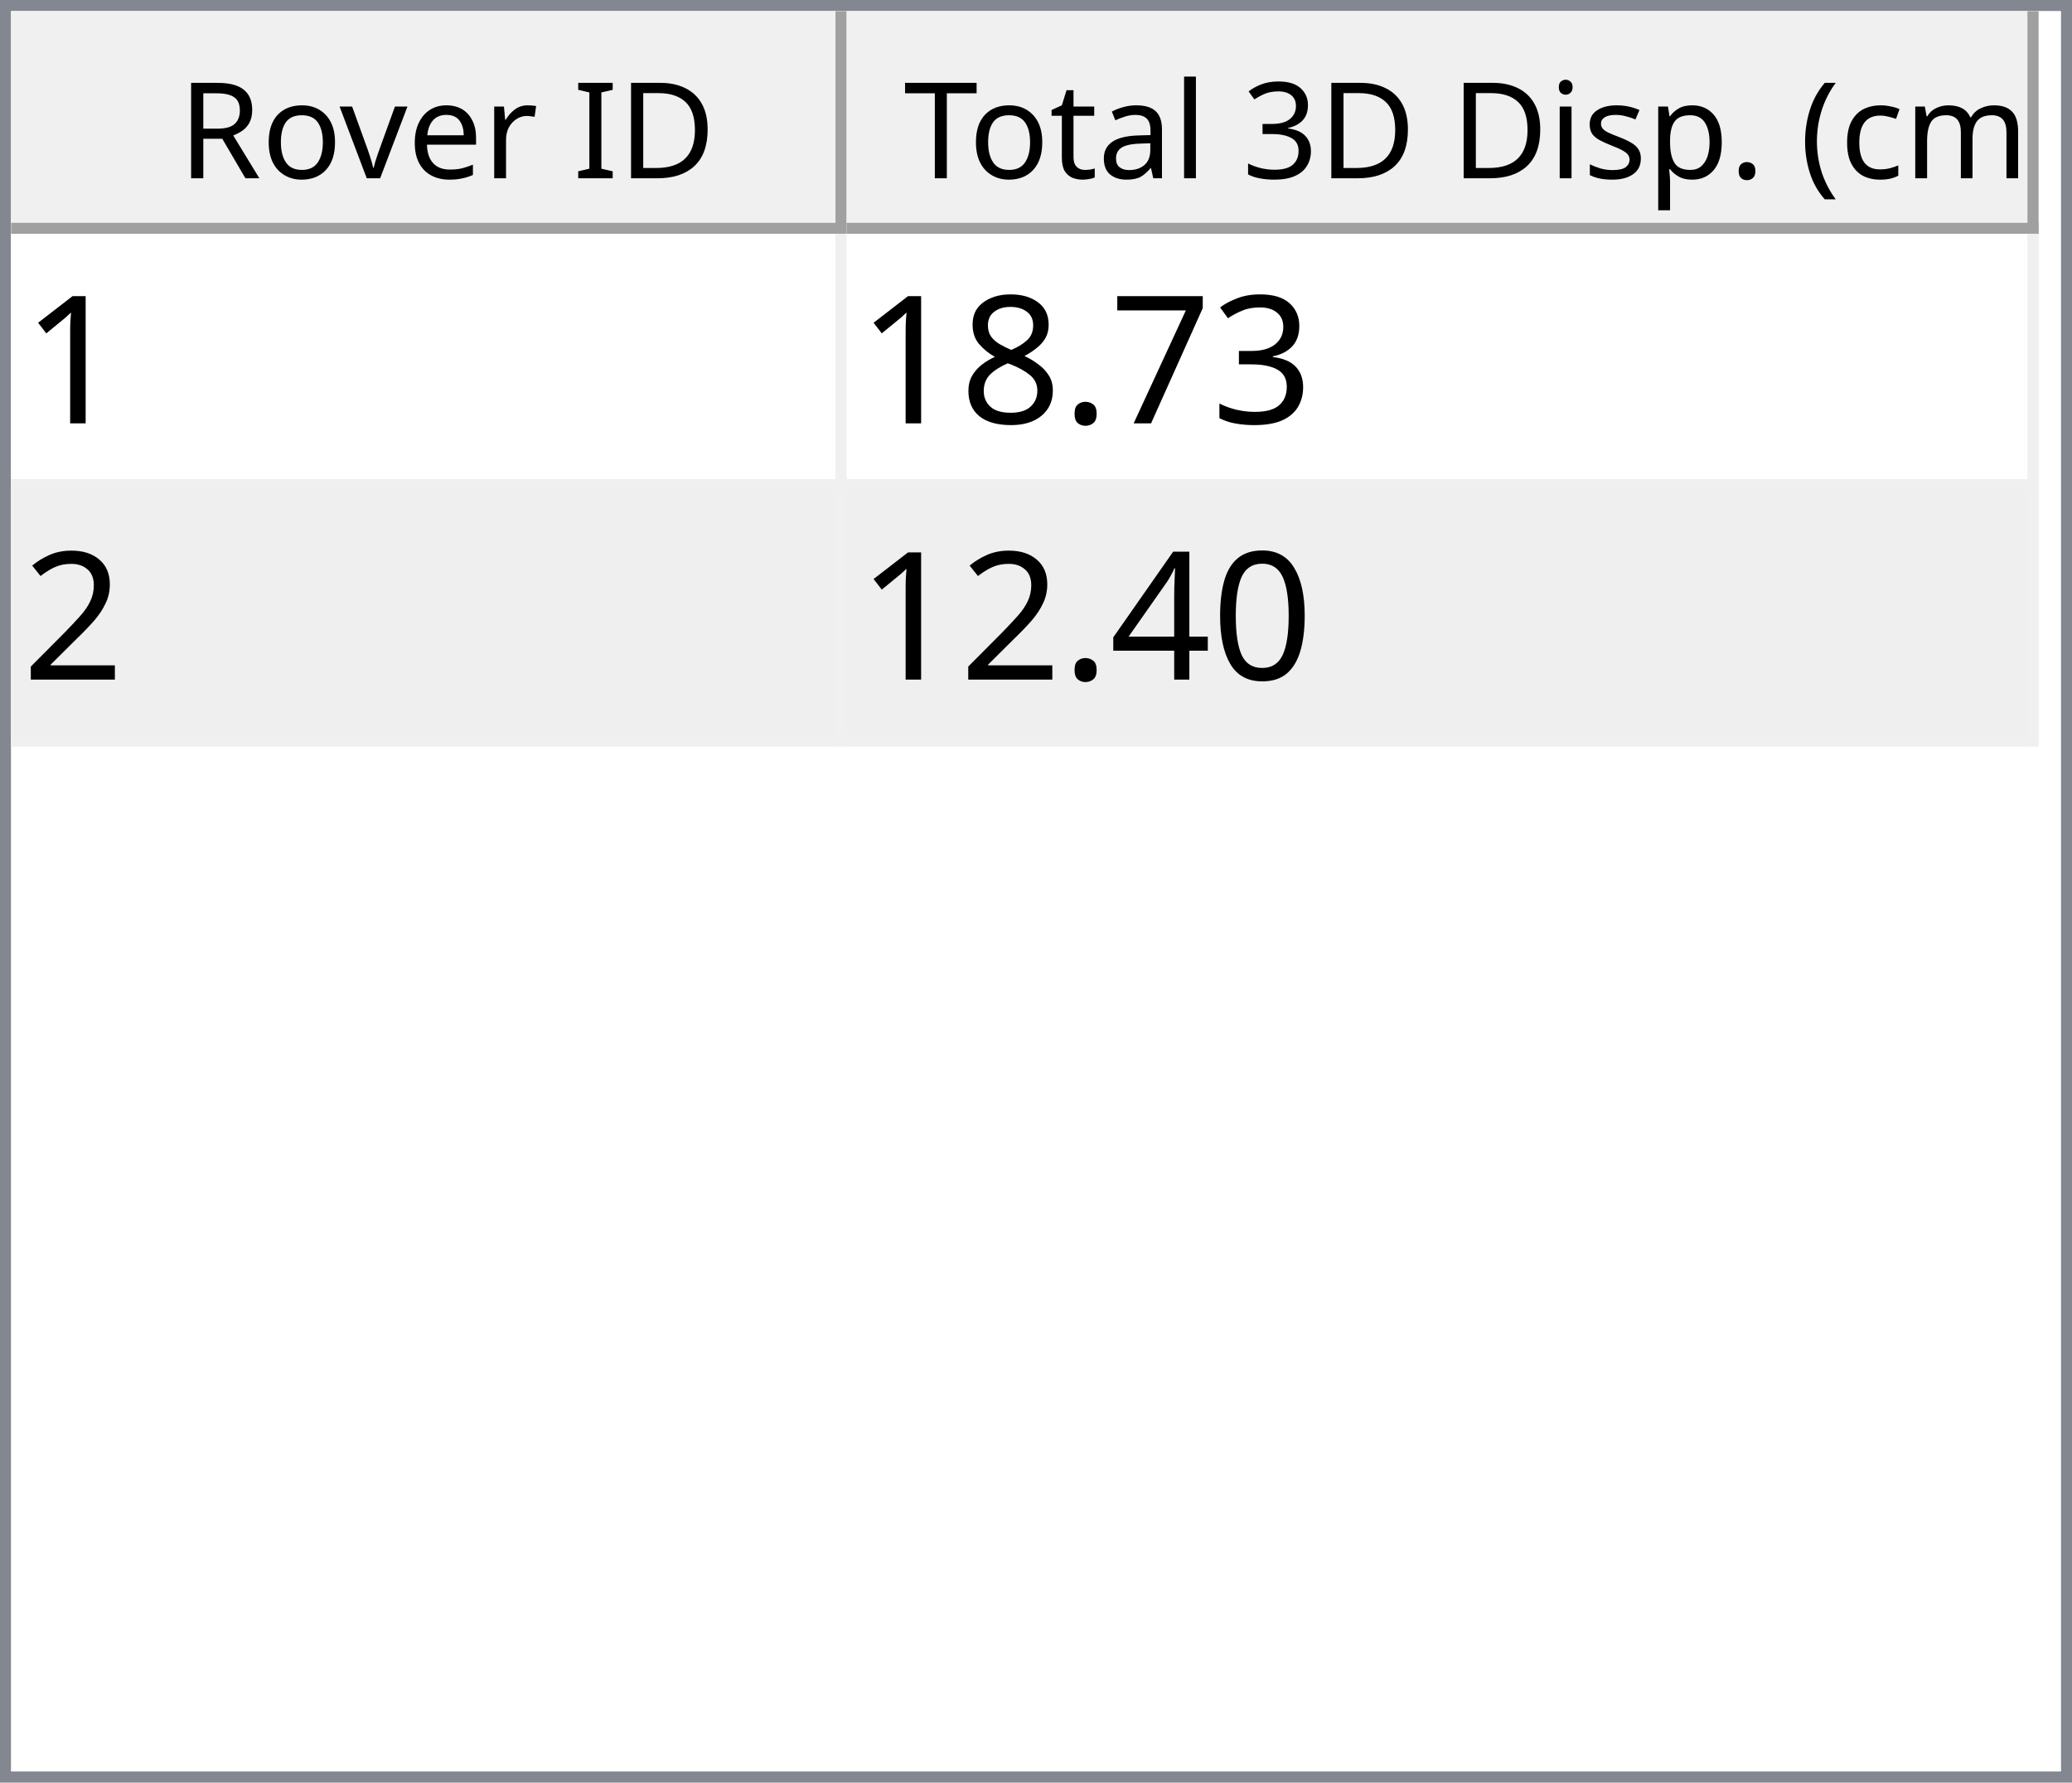
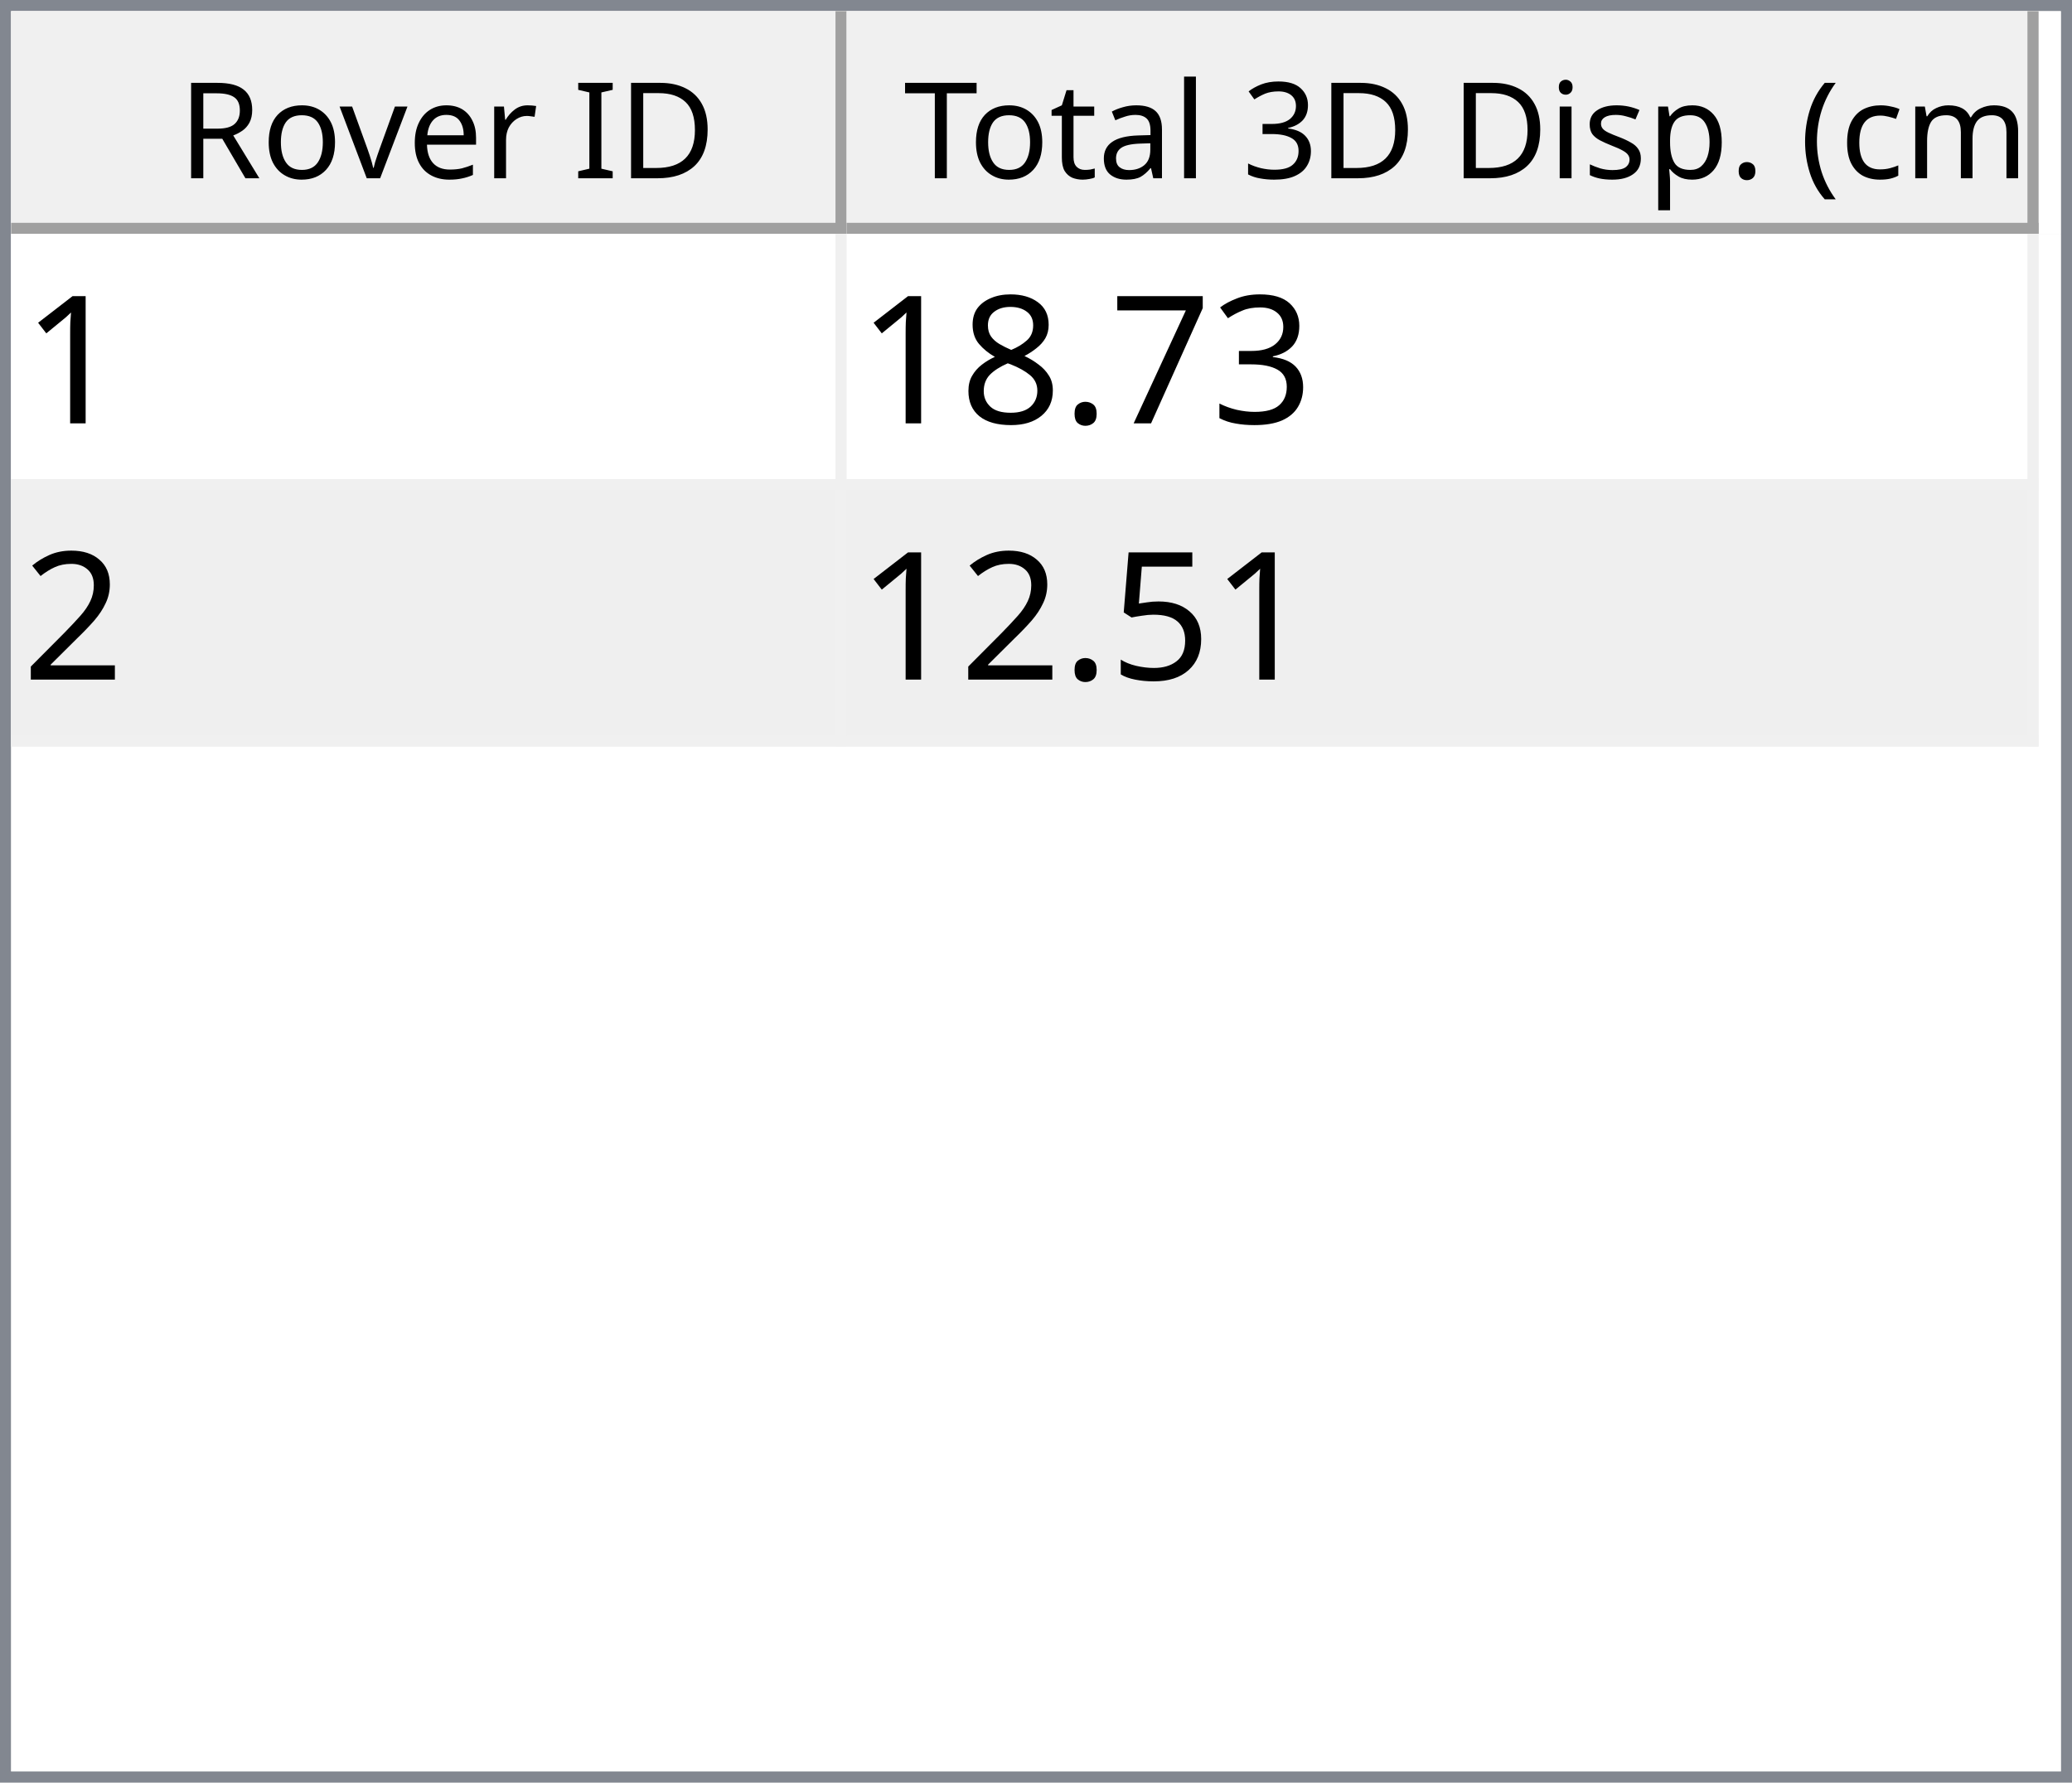
<svg xmlns="http://www.w3.org/2000/svg" style="fill-opacity:1; color-rendering:auto; color-interpolation:auto; text-rendering:auto; stroke:black; stroke-linecap:square; stroke-miterlimit:10; shape-rendering:auto; stroke-opacity:1; fill:black; stroke-dasharray:none; font-weight:normal; stroke-width:1; font-family:'Dialog'; font-style:normal; stroke-linejoin:miter; font-size:12px; stroke-dashoffset:0; image-rendering:auto;" width="186" height="160">
  <defs id="genericDefs" />
  <g>
    <defs id="defs1">
      <clipPath clipPathUnits="userSpaceOnUse" id="clipPath1">
        <path d="M0 0 L186 0 L186 160 L0 160 L0 0 Z" />
      </clipPath>
      <clipPath clipPathUnits="userSpaceOnUse" id="clipPath2">
        <path d="M0 0 L0 160 L186 160 L186 0 Z" />
      </clipPath>
      <clipPath clipPathUnits="userSpaceOnUse" id="clipPath3">
        <path d="M0 0 L0 20 L184 20 L184 0 Z" />
      </clipPath>
      <clipPath clipPathUnits="userSpaceOnUse" id="clipPath4">
        <path d="M0 0 L0 20 L75 20 L75 0 Z" />
      </clipPath>
      <clipPath clipPathUnits="userSpaceOnUse" id="clipPath5">
        <path d="M1 1 L1 19 L74 19 L74 1 Z" />
      </clipPath>
      <clipPath clipPathUnits="userSpaceOnUse" id="clipPath6">
        <path d="M0 0 L0 18 L73 18 L73 0 Z" />
      </clipPath>
      <clipPath clipPathUnits="userSpaceOnUse" id="clipPath7">
        <path d="M-0.5 -0.5 L-0.5 19.5 L74.5 19.5 L74.5 -0.5 Z" />
      </clipPath>
      <clipPath clipPathUnits="userSpaceOnUse" id="clipPath8">
        <path d="M0 0 L0 20 L107 20 L107 0 Z" />
      </clipPath>
      <clipPath clipPathUnits="userSpaceOnUse" id="clipPath9">
        <path d="M1 1 L1 19 L106 19 L106 1 Z" />
      </clipPath>
      <clipPath clipPathUnits="userSpaceOnUse" id="clipPath10">
        <path d="M0 0 L0 18 L105 18 L105 0 Z" />
      </clipPath>
      <clipPath clipPathUnits="userSpaceOnUse" id="clipPath11">
        <path d="M-0.5 -0.5 L-0.5 19.5 L106.5 19.5 L106.5 -0.5 Z" />
      </clipPath>
      <clipPath clipPathUnits="userSpaceOnUse" id="clipPath12">
        <path d="M0 0 L0 138 L184 138 L184 0 Z" />
      </clipPath>
      <clipPath clipPathUnits="userSpaceOnUse" id="clipPath13">
        <path d="M0 0 L0 46 L182 46 L182 0 Z" />
      </clipPath>
      <clipPath clipPathUnits="userSpaceOnUse" id="clipPath14">
        <path d="M-0.5 -0.5 L-0.5 45.5 L181.5 45.5 L181.5 -0.5 Z" />
      </clipPath>
      <clipPath clipPathUnits="userSpaceOnUse" id="clipPath15">
        <path d="M0 0 L0 22 L74 22 L74 0 Z" />
      </clipPath>
      <clipPath clipPathUnits="userSpaceOnUse" id="clipPath16">
        <path d="M0 0 L0 22 L106 22 L106 0 Z" />
      </clipPath>
      <font horiz-adv-x="64.551" id="font1">
        <font-face ascent="107.91" descent="25.098" units-per-em="100" style="font-style:normal; font-family:Segoe UI; font-weight:normal;" />
        <missing-glyph horiz-adv-x="64.551" d="M8.109 0 L8.109 68.266 L56.453 68.266 L56.453 0 L8.109 0 ZM15.328 7.234 L49.219 7.234 L49.219 61.031 L15.328 61.031 L15.328 7.234 Z" />
        <glyph unicode="D" horiz-adv-x="70.117" d="M9.188 0 L9.188 70.016 L28.516 70.016 Q65.531 70.016 65.531 35.891 Q65.531 19.672 55.25 9.836 Q44.969 0 27.734 0 L9.188 0 ZM17.391 62.594 L17.391 7.422 L27.828 7.422 Q41.609 7.422 49.273 14.797 Q56.938 22.172 56.938 35.688 Q56.938 62.594 28.328 62.594 L17.391 62.594 Z" />
        <glyph unicode="I" horiz-adv-x="26.611" d="M17.391 0 L9.188 0 L9.188 70.016 L17.391 70.016 L17.391 0 Z" />
        <glyph unicode=" " horiz-adv-x="27.393" d="" />
        <glyph unicode="r" horiz-adv-x="34.766" d="M34.188 41.891 Q32.078 43.5 28.125 43.5 Q23 43.5 19.555 38.672 Q16.109 33.844 16.109 25.484 L16.109 0 L8.109 0 L8.109 50 L16.109 50 L16.109 39.703 L16.312 39.703 Q18.016 44.969 21.531 47.922 Q25.047 50.875 29.391 50.875 Q32.516 50.875 34.188 50.203 L34.188 41.891 Z" />
        <glyph unicode="e" horiz-adv-x="52.295" d="M48.297 23 L12.984 23 Q13.188 14.656 17.484 10.109 Q21.781 5.562 29.297 5.562 Q37.75 5.562 44.828 11.141 L44.828 3.609 Q38.234 -1.172 27.391 -1.172 Q16.797 -1.172 10.742 5.641 Q4.688 12.453 4.688 24.812 Q4.688 36.469 11.305 43.82 Q17.922 51.172 27.734 51.172 Q37.547 51.172 42.922 44.828 Q48.297 38.484 48.297 27.203 L48.297 23 ZM40.094 29.781 Q40.047 36.719 36.75 40.578 Q33.453 44.438 27.594 44.438 Q21.922 44.438 17.969 40.383 Q14.016 36.328 13.094 29.781 L40.094 29.781 Z" />
        <glyph unicode="v" horiz-adv-x="47.9" d="M47.406 50 L27.484 0 L19.625 0 L0.688 50 L9.469 50 L22.172 13.672 Q23.578 9.672 23.922 6.688 L24.125 6.688 Q24.609 10.453 25.688 13.484 L38.969 50 L47.406 50 Z" />
        <glyph unicode="o" horiz-adv-x="58.594" d="M29 -1.172 Q17.922 -1.172 11.305 5.836 Q4.688 12.844 4.688 24.422 Q4.688 37.016 11.57 44.094 Q18.453 51.172 30.172 51.172 Q41.359 51.172 47.633 44.289 Q53.906 37.406 53.906 25.203 Q53.906 13.234 47.141 6.031 Q40.375 -1.172 29 -1.172 ZM29.594 44.438 Q21.875 44.438 17.383 39.188 Q12.891 33.938 12.891 24.703 Q12.891 15.828 17.43 10.695 Q21.969 5.562 29.594 5.562 Q37.359 5.562 41.531 10.594 Q45.703 15.625 45.703 24.906 Q45.703 34.281 41.531 39.359 Q37.359 44.438 29.594 44.438 Z" />
        <glyph unicode="R" horiz-adv-x="59.814" d="M59.375 0 L49.609 0 L37.891 19.625 Q36.281 22.359 34.766 24.289 Q33.25 26.219 31.664 27.438 Q30.078 28.656 28.25 29.219 Q26.422 29.781 24.125 29.781 L17.391 29.781 L17.391 0 L9.188 0 L9.188 70.016 L30.078 70.016 Q34.672 70.016 38.555 68.867 Q42.438 67.719 45.289 65.375 Q48.141 63.031 49.758 59.547 Q51.375 56.062 51.375 51.375 Q51.375 47.703 50.273 44.656 Q49.172 41.609 47.148 39.211 Q45.125 36.812 42.266 35.133 Q39.406 33.453 35.844 32.516 L35.844 32.328 Q37.594 31.547 38.891 30.547 Q40.188 29.547 41.359 28.18 Q42.531 26.812 43.68 25.078 Q44.828 23.344 46.234 21.047 L59.375 0 ZM17.391 62.594 L17.391 37.203 L28.516 37.203 Q31.594 37.203 34.203 38.133 Q36.812 39.062 38.719 40.797 Q40.625 42.531 41.703 45.047 Q42.781 47.562 42.781 50.688 Q42.781 56.297 39.141 59.445 Q35.5 62.594 28.609 62.594 L17.391 62.594 Z" />
        <glyph unicode=")" horiz-adv-x="30.176" d="M8.297 -15.922 L1.172 -15.922 Q16.406 2.344 16.406 26.812 Q16.406 51.469 1.078 70.016 L8.297 70.016 Q23.531 52.156 23.531 26.703 Q23.531 1.375 8.297 -15.922 Z" />
        <glyph unicode="m" horiz-adv-x="86.133" d="M79.109 0 L71.094 0 L71.094 28.719 Q71.094 37.016 68.531 40.727 Q65.969 44.438 59.906 44.438 Q54.781 44.438 51.195 39.75 Q47.609 35.062 47.609 28.516 L47.609 0 L39.594 0 L39.594 29.688 Q39.594 44.438 28.219 44.438 Q22.953 44.438 19.531 40.016 Q16.109 35.594 16.109 28.516 L16.109 0 L8.109 0 L8.109 50 L16.109 50 L16.109 42.094 L16.312 42.094 Q21.625 51.172 31.844 51.172 Q36.969 51.172 40.773 48.312 Q44.578 45.453 46 40.828 Q51.562 51.172 62.594 51.172 Q79.109 51.172 79.109 30.812 L79.109 0 Z" />
        <glyph unicode="c" horiz-adv-x="46.191" d="M42.188 2.297 Q36.422 -1.172 28.516 -1.172 Q17.828 -1.172 11.258 5.789 Q4.688 12.75 4.688 23.828 Q4.688 36.188 11.766 43.68 Q18.844 51.172 30.672 51.172 Q37.25 51.172 42.281 48.734 L42.281 40.531 Q36.719 44.438 30.375 44.438 Q22.703 44.438 17.797 38.945 Q12.891 33.453 12.891 24.516 Q12.891 15.719 17.508 10.641 Q22.125 5.562 29.891 5.562 Q36.422 5.562 42.188 9.906 L42.188 2.297 Z" />
        <glyph unicode="(" horiz-adv-x="30.176" d="M29.109 -15.922 L21.969 -15.922 Q6.844 1.375 6.844 26.703 Q6.844 52.156 21.969 70.016 L29.203 70.016 Q13.875 51.469 13.875 26.812 Q13.875 2.344 29.109 -15.922 Z" />
        <glyph unicode="." horiz-adv-x="21.68" d="M10.891 -1.078 Q8.641 -1.078 7.055 0.539 Q5.469 2.156 5.469 4.391 Q5.469 6.641 7.055 8.273 Q8.641 9.906 10.891 9.906 Q13.188 9.906 14.797 8.273 Q16.406 6.641 16.406 4.391 Q16.406 2.156 14.797 0.539 Q13.188 -1.078 10.891 -1.078 Z" />
        <glyph unicode="p" horiz-adv-x="58.789" d="M16.312 7.234 L16.109 7.234 L16.109 -23 L8.109 -23 L8.109 50 L16.109 50 L16.109 41.219 L16.312 41.219 Q22.219 51.172 33.594 51.172 Q43.266 51.172 48.688 44.461 Q54.109 37.75 54.109 26.469 Q54.109 13.922 48 6.375 Q41.891 -1.172 31.297 -1.172 Q21.578 -1.172 16.312 7.234 ZM16.109 27.391 L16.109 20.406 Q16.109 14.203 20.141 9.883 Q24.172 5.562 30.375 5.562 Q37.641 5.562 41.773 11.133 Q45.906 16.703 45.906 26.609 Q45.906 34.969 42.047 39.703 Q38.188 44.438 31.594 44.438 Q24.609 44.438 20.359 39.578 Q16.109 34.719 16.109 27.391 Z" />
        <glyph unicode="s" horiz-adv-x="42.432" d="M5.078 1.812 L5.078 10.406 Q11.625 5.562 19.484 5.562 Q30.031 5.562 30.031 12.594 Q30.031 14.594 29.125 15.992 Q28.219 17.391 26.68 18.461 Q25.141 19.531 23.07 20.383 Q21 21.234 18.609 22.172 Q15.281 23.484 12.766 24.828 Q10.25 26.172 8.57 27.859 Q6.891 29.547 6.031 31.695 Q5.172 33.844 5.172 36.719 Q5.172 40.234 6.789 42.945 Q8.406 45.656 11.086 47.484 Q13.766 49.312 17.211 50.242 Q20.656 51.172 24.312 51.172 Q30.812 51.172 35.938 48.922 L35.938 40.828 Q30.422 44.438 23.25 44.438 Q21 44.438 19.195 43.922 Q17.391 43.406 16.094 42.477 Q14.797 41.547 14.086 40.258 Q13.375 38.969 13.375 37.406 Q13.375 35.453 14.086 34.133 Q14.797 32.812 16.164 31.789 Q17.531 30.766 19.484 29.938 Q21.438 29.109 23.922 28.125 Q27.25 26.859 29.883 25.516 Q32.516 24.172 34.375 22.484 Q36.234 20.797 37.234 18.602 Q38.234 16.406 38.234 13.375 Q38.234 9.672 36.602 6.938 Q34.969 4.203 32.234 2.398 Q29.5 0.594 25.93 -0.289 Q22.359 -1.172 18.453 -1.172 Q10.75 -1.172 5.078 1.812 Z" />
        <glyph unicode="i" horiz-adv-x="24.219" d="M12.203 62.703 Q10.062 62.703 8.547 64.164 Q7.031 65.625 7.031 67.875 Q7.031 70.125 8.547 71.609 Q10.062 73.094 12.203 73.094 Q14.406 73.094 15.945 71.609 Q17.484 70.125 17.484 67.875 Q17.484 65.719 15.945 64.211 Q14.406 62.703 12.203 62.703 ZM16.109 0 L8.109 0 L8.109 50 L16.109 50 L16.109 0 Z" />
        <glyph unicode="3" horiz-adv-x="53.906" d="M46.531 19.828 Q46.531 15.094 44.75 11.211 Q42.969 7.328 39.719 4.57 Q36.469 1.812 31.93 0.297 Q27.391 -1.219 21.922 -1.219 Q11.922 -1.219 6 2.594 L6 11.188 Q13.094 5.609 22.219 5.609 Q25.875 5.609 28.828 6.539 Q31.781 7.469 33.906 9.227 Q36.031 10.984 37.18 13.477 Q38.328 15.969 38.328 19.094 Q38.328 32.812 18.797 32.812 L12.984 32.812 L12.984 39.594 L18.5 39.594 Q35.797 39.594 35.797 52.484 Q35.797 64.406 22.609 64.406 Q15.188 64.406 8.688 59.422 L8.688 67.188 Q15.375 71.188 24.609 71.188 Q29 71.188 32.57 69.969 Q36.141 68.75 38.68 66.555 Q41.219 64.359 42.609 61.281 Q44 58.203 44 54.5 Q44 40.672 30.031 36.719 L30.031 36.531 Q33.594 36.141 36.625 34.797 Q39.656 33.453 41.852 31.305 Q44.047 29.156 45.289 26.25 Q46.531 23.344 46.531 19.828 Z" />
        <glyph unicode="l" horiz-adv-x="24.219" d="M16.109 0 L8.109 0 L8.109 74.031 L16.109 74.031 L16.109 0 Z" />
        <glyph unicode="a" horiz-adv-x="50.879" d="M43.891 0 L35.891 0 L35.891 7.812 L35.688 7.812 Q30.469 -1.172 20.312 -1.172 Q12.844 -1.172 8.617 2.781 Q4.391 6.734 4.391 13.281 Q4.391 27.297 20.906 29.594 L35.891 31.688 Q35.891 44.438 25.594 44.438 Q16.547 44.438 9.281 38.281 L9.281 46.484 Q16.656 51.172 26.266 51.172 Q43.891 51.172 43.891 32.516 L43.891 0 ZM35.891 25.297 L23.828 23.641 Q18.266 22.859 15.43 20.875 Q12.594 18.891 12.594 13.875 Q12.594 10.203 15.211 7.883 Q17.828 5.562 22.172 5.562 Q28.125 5.562 32.008 9.742 Q35.891 13.922 35.891 20.312 L35.891 25.297 Z" />
        <glyph unicode="t" horiz-adv-x="33.887" d="M31.297 0.484 Q28.469 -1.078 23.828 -1.078 Q10.688 -1.078 10.688 13.578 L10.688 43.172 L2.094 43.172 L2.094 50 L10.688 50 L10.688 62.203 L18.703 64.797 L18.703 50 L31.297 50 L31.297 43.172 L18.703 43.172 L18.703 14.984 Q18.703 9.969 20.414 7.82 Q22.125 5.672 26.078 5.672 Q29.109 5.672 31.297 7.328 L31.297 0.484 Z" />
        <glyph unicode="T" horiz-adv-x="52.393" d="M50.594 62.594 L30.375 62.594 L30.375 0 L22.172 0 L22.172 62.594 L2 62.594 L2 70.016 L50.594 70.016 L50.594 62.594 Z" />
      </font>
      <font horiz-adv-x="75.0" id="font2">
        <font-face ascent="100.537" descent="21.973" units-per-em="100" style="font-style:normal; font-family:sans-serif; font-weight:normal;" />
        <missing-glyph horiz-adv-x="75.0" d="M12.5 0 L12.5 62.5 L62.5 62.5 L62.5 0 L12.5 0 ZM14.062 1.562 L60.938 1.562 L60.938 60.938 L14.062 60.938 L14.062 1.562 Z" />
        <glyph unicode="1" horiz-adv-x="55.615" d="M37.25 0 L28.469 0 L28.469 56 Q25.297 52.984 20.141 49.953 Q14.984 46.922 10.891 45.406 L10.891 53.906 Q18.266 57.375 23.781 62.305 Q29.297 67.234 31.594 71.875 L37.25 71.875 L37.25 0 Z" />
        <glyph unicode="3" horiz-adv-x="55.615" d="M4.203 18.891 L12.984 20.062 Q14.5 12.594 18.141 9.297 Q21.781 6 27 6 Q33.203 6 37.477 10.297 Q41.75 14.594 41.75 20.953 Q41.75 27 37.797 30.93 Q33.844 34.859 27.734 34.859 Q25.25 34.859 21.531 33.891 L22.516 41.609 Q23.391 41.5 23.922 41.5 Q29.547 41.5 34.039 44.43 Q38.531 47.359 38.531 53.469 Q38.531 58.297 35.258 61.477 Q31.984 64.656 26.812 64.656 Q21.688 64.656 18.266 61.43 Q14.844 58.203 13.875 51.766 L5.078 53.328 Q6.688 62.156 12.398 67.016 Q18.109 71.875 26.609 71.875 Q32.469 71.875 37.398 69.359 Q42.328 66.844 44.945 62.5 Q47.562 58.156 47.562 53.266 Q47.562 48.641 45.07 44.828 Q42.578 41.016 37.703 38.766 Q44.047 37.312 47.562 32.695 Q51.078 28.078 51.078 21.141 Q51.078 11.766 44.242 5.25 Q37.406 -1.266 26.953 -1.266 Q17.531 -1.266 11.305 4.352 Q5.078 9.969 4.203 18.891 Z" />
        <glyph unicode="7" horiz-adv-x="55.615" d="M4.734 62.203 L4.734 70.656 L51.078 70.656 L51.078 63.812 Q44.234 56.547 37.523 44.484 Q30.812 32.422 27.156 19.672 Q24.516 10.688 23.781 0 L14.75 0 Q14.891 8.453 18.062 20.414 Q21.234 32.375 27.172 43.484 Q33.109 54.594 39.797 62.203 L4.734 62.203 Z" />
        <glyph unicode="." horiz-adv-x="27.783" d="M9.078 0 L9.078 10.016 L19.094 10.016 L19.094 0 L9.078 0 Z" />
        <glyph unicode="8" horiz-adv-x="55.615" d="M17.672 38.812 Q12.203 40.828 9.57 44.539 Q6.938 48.25 6.938 53.422 Q6.938 61.234 12.555 66.555 Q18.172 71.875 27.484 71.875 Q36.859 71.875 42.578 66.43 Q48.297 60.984 48.297 53.172 Q48.297 48.188 45.68 44.508 Q43.062 40.828 37.75 38.812 Q44.344 36.672 47.781 31.883 Q51.219 27.094 51.219 20.453 Q51.219 11.281 44.727 5.031 Q38.234 -1.219 27.641 -1.219 Q17.047 -1.219 10.547 5.055 Q4.047 11.328 4.047 20.703 Q4.047 27.688 7.594 32.398 Q11.141 37.109 17.672 38.812 ZM15.922 53.719 Q15.922 48.641 19.195 45.414 Q22.469 42.188 27.688 42.188 Q32.766 42.188 36.016 45.383 Q39.266 48.578 39.266 53.219 Q39.266 58.062 35.914 61.359 Q32.562 64.656 27.594 64.656 Q22.562 64.656 19.242 61.43 Q15.922 58.203 15.922 53.719 ZM13.094 20.656 Q13.094 16.891 14.875 13.375 Q16.656 9.859 20.172 7.93 Q23.688 6 27.734 6 Q34.031 6 38.133 10.055 Q42.234 14.109 42.234 20.359 Q42.234 26.703 38.016 30.859 Q33.797 35.016 27.438 35.016 Q21.234 35.016 17.164 30.914 Q13.094 26.812 13.094 20.656 Z" />
        <glyph unicode="2" horiz-adv-x="55.615" d="M50.344 8.453 L50.344 0 L3.031 0 Q2.938 3.172 4.047 6.109 Q5.859 10.938 9.836 15.625 Q13.812 20.312 21.344 26.469 Q33.016 36.031 37.117 41.625 Q41.219 47.219 41.219 52.203 Q41.219 57.422 37.477 61.008 Q33.734 64.594 27.734 64.594 Q21.391 64.594 17.578 60.789 Q13.766 56.984 13.719 50.25 L4.688 51.172 Q5.609 61.281 11.664 66.578 Q17.719 71.875 27.938 71.875 Q38.234 71.875 44.242 66.164 Q50.25 60.453 50.25 52 Q50.25 47.703 48.492 43.555 Q46.734 39.406 42.656 34.812 Q38.578 30.219 29.109 22.219 Q21.188 15.578 18.945 13.211 Q16.703 10.844 15.234 8.453 L50.344 8.453 Z" />
-         <glyph unicode="0" horiz-adv-x="55.615" d="M4.156 35.297 Q4.156 48 6.766 55.742 Q9.375 63.484 14.523 67.68 Q19.672 71.875 27.484 71.875 Q33.25 71.875 37.594 69.555 Q41.938 67.234 44.773 62.867 Q47.609 58.5 49.219 52.227 Q50.828 45.953 50.828 35.297 Q50.828 22.703 48.242 14.969 Q45.656 7.234 40.508 3.008 Q35.359 -1.219 27.484 -1.219 Q17.141 -1.219 11.234 6.203 Q4.156 15.141 4.156 35.297 ZM13.188 35.297 Q13.188 17.672 17.312 11.836 Q21.438 6 27.484 6 Q33.547 6 37.672 11.859 Q41.797 17.719 41.797 35.297 Q41.797 52.984 37.672 58.789 Q33.547 64.594 27.391 64.594 Q21.344 64.594 17.719 59.469 Q13.188 52.938 13.188 35.297 Z" />
-         <glyph unicode="4" horiz-adv-x="55.615" d="M32.328 0 L32.328 17.141 L1.266 17.141 L1.266 25.203 L33.938 71.578 L41.109 71.578 L41.109 25.203 L50.781 25.203 L50.781 17.141 L41.109 17.141 L41.109 0 L32.328 0 ZM32.328 25.203 L32.328 57.469 L9.906 25.203 L32.328 25.203 Z" />
+         <glyph unicode="5" horiz-adv-x="55.615" d="M4.156 18.75 L13.375 19.531 Q14.406 12.797 18.141 9.398 Q21.875 6 27.156 6 Q33.5 6 37.891 10.789 Q42.281 15.578 42.281 23.484 Q42.281 31 38.062 35.352 Q33.844 39.703 27 39.703 Q22.75 39.703 19.336 37.773 Q15.922 35.844 13.969 32.766 L5.719 33.844 L12.641 70.609 L48.25 70.609 L48.25 62.203 L19.672 62.203 L15.828 42.969 Q22.266 47.469 29.344 47.469 Q38.719 47.469 45.164 40.969 Q51.609 34.469 51.609 24.266 Q51.609 14.547 45.953 7.469 Q39.062 -1.219 27.156 -1.219 Q17.391 -1.219 11.211 4.25 Q5.031 9.719 4.156 18.75 Z" />
      </font>
    </defs>
    <g style="fill:white; stroke:white;">
      <rect x="0" y="0" width="186" style="clip-path:url(#clipPath1); stroke:none;" height="160" />
    </g>
    <g style="fill:white; text-rendering:optimizeSpeed; color-rendering:optimizeSpeed; image-rendering:optimizeSpeed; shape-rendering:crispEdges; stroke:white; color-interpolation:sRGB;">
      <rect x="0" width="186" height="160" y="0" style="stroke:none;" />
      <path style="stroke:none;" d="M0 160 L186 160 L186 0 L0 0 Z" />
    </g>
    <g style="fill:rgb(240,240,240); font-family:'Segoe UI'; stroke:rgb(240,240,240);">
      <rect x="0" y="0" width="186" style="clip-path:url(#clipPath2); stroke:none;" height="160" />
    </g>
    <g style="fill:rgb(130,135,144); font-family:'Segoe UI'; stroke:rgb(130,135,144);">
      <path d="M0 0 L186 0 L186 160 L0 160 L0 0 ZM1 1 L185 1 L185 159 L1 159 L1 1 Z" style="fill-rule:evenodd; clip-path:url(#clipPath2); stroke:none;" />
    </g>
    <g style="fill:white; font-family:'Segoe UI'; stroke:white;" transform="translate(1,1)">
      <rect x="0" y="0" width="184" style="clip-path:url(#clipPath3); stroke:none;" height="20" />
    </g>
    <g style="fill:rgb(240,240,240); font-family:'Segoe UI'; stroke:rgb(240,240,240);" transform="translate(1,1)">
      <rect x="0" y="0" width="75" style="clip-path:url(#clipPath4); stroke:none;" height="20" />
    </g>
    <g style="font-family:'Segoe UI';" transform="translate(2,2)">
      <text x="14" xml:space="preserve" y="14" style="clip-path:url(#clipPath6); stroke:none;">Rover ID</text>
    </g>
    <g style="fill:rgb(160,160,160); font-family:'Segoe UI'; stroke:rgb(160,160,160); stroke-linejoin:bevel;" transform="translate(1.5,1.5)">
      <line x1="74" x2="74" y1="0" style="fill:none; clip-path:url(#clipPath7);" y2="19" />
    </g>
    <g style="fill:rgb(160,160,160); font-family:'Segoe UI'; stroke:rgb(160,160,160); stroke-linejoin:bevel;" transform="matrix(1,0,0,1,1,1) translate(0.5,0.5)">
      <line x1="0" x2="74" y1="19" style="fill:none; clip-path:url(#clipPath7);" y2="19" />
    </g>
    <g style="fill:rgb(240,240,240); font-family:'Segoe UI'; stroke:rgb(240,240,240);" transform="translate(76,1)">
      <rect x="0" y="0" width="107" style="clip-path:url(#clipPath8); stroke:none;" height="20" />
    </g>
    <g style="font-family:'Segoe UI';" transform="translate(77,2)">
      <text x="1" xml:space="preserve" y="14" style="clip-path:url(#clipPath10); stroke:none;"> Total 3D Disp. (cm)</text>
    </g>
    <g style="fill:rgb(160,160,160); font-family:'Segoe UI'; stroke:rgb(160,160,160); stroke-linejoin:bevel;" transform="translate(76.5,1.5)">
      <line x1="106" x2="106" y1="0" style="fill:none; clip-path:url(#clipPath11);" y2="19" />
    </g>
    <g style="fill:rgb(160,160,160); font-family:'Segoe UI'; stroke:rgb(160,160,160); stroke-linejoin:bevel;" transform="matrix(1,0,0,1,76,1) translate(0.5,0.5)">
      <line x1="0" x2="106" y1="19" style="fill:none; clip-path:url(#clipPath11);" y2="19" />
    </g>
    <g style="fill:white; font-family:'Segoe UI'; stroke:white;" transform="translate(1,21)">
      <rect x="0" y="0" width="184" style="clip-path:url(#clipPath12); stroke:none;" height="138" />
    </g>
    <g style="fill:rgb(240,240,240); font-size:16px; font-family:sans-serif; stroke:rgb(240,240,240);" transform="translate(1,21)">
      <rect x="0" y="0" width="182" style="clip-path:url(#clipPath13); stroke:none;" height="46" />
      <line transform="translate(0.5,0.5)" x1="0" x2="181" y1="22" style="clip-path:url(#clipPath14); fill:none; stroke-linejoin:bevel;" y2="22" />
    </g>
    <g transform="matrix(1,0,0,1,1,21) translate(0.5,0.5)" style="fill:rgb(240,240,240); font-size:16px; font-family:sans-serif; stroke:rgb(240,240,240); stroke-linejoin:bevel;">
      <line x1="0" x2="181" y1="45" style="fill:none; clip-path:url(#clipPath14);" y2="45" />
    </g>
    <g transform="matrix(1,0,0,1,1,21) translate(0.5,0.5)" style="fill:rgb(240,240,240); font-size:16px; font-family:sans-serif; stroke:rgb(240,240,240); stroke-linejoin:bevel;">
      <line x1="74" x2="74" y1="0" style="fill:none; clip-path:url(#clipPath14);" y2="45" />
    </g>
    <g transform="matrix(1,0,0,1,1,21) translate(0.5,0.5)" style="fill:rgb(240,240,240); font-size:16px; font-family:sans-serif; stroke:rgb(240,240,240); stroke-linejoin:bevel;">
      <line x1="181" x2="181" y1="0" style="fill:none; clip-path:url(#clipPath14);" y2="45" />
    </g>
    <g style="fill:white; font-size:16px; font-family:sans-serif; stroke:white;" transform="matrix(1,0,0,1,1,21)">
      <rect x="0" y="0" width="74" style="clip-path:url(#clipPath15); stroke:none;" height="22" />
      <text x="1" y="17" style="fill:black; clip-path:url(#clipPath15); stroke:none;" xml:space="preserve">1</text>
    </g>
    <g style="fill:white; font-size:16px; font-family:sans-serif; stroke:white;" transform="matrix(1,0,0,1,1,21) translate(75,0)">
      <rect x="0" y="0" width="106" style="clip-path:url(#clipPath16); stroke:none;" height="22" />
      <text x="1" y="17" style="fill:black; clip-path:url(#clipPath16); stroke:none;" xml:space="preserve">18.73</text>
    </g>
    <g style="fill:rgb(239,239,239); font-size:16px; font-family:sans-serif; stroke:rgb(239,239,239);" transform="matrix(1,0,0,1,1,21) translate(0,23)">
      <rect x="0" y="0" width="74" style="clip-path:url(#clipPath15); stroke:none;" height="22" />
      <text x="1" y="17" style="fill:black; clip-path:url(#clipPath15); stroke:none;" xml:space="preserve">2</text>
    </g>
    <g style="fill:rgb(239,239,239); font-size:16px; font-family:sans-serif; stroke:rgb(239,239,239);" transform="matrix(1,0,0,1,1,21) translate(75,23)">
      <rect x="0" y="0" width="106" style="clip-path:url(#clipPath16); stroke:none;" height="22" />
-       <text x="1" y="17" style="fill:black; clip-path:url(#clipPath16); stroke:none;" xml:space="preserve">12.40</text>
+       <text x="1" y="17" style="fill:black; clip-path:url(#clipPath16); stroke:none;" xml:space="preserve">12.51</text>
    </g>
  </g>
</svg>
